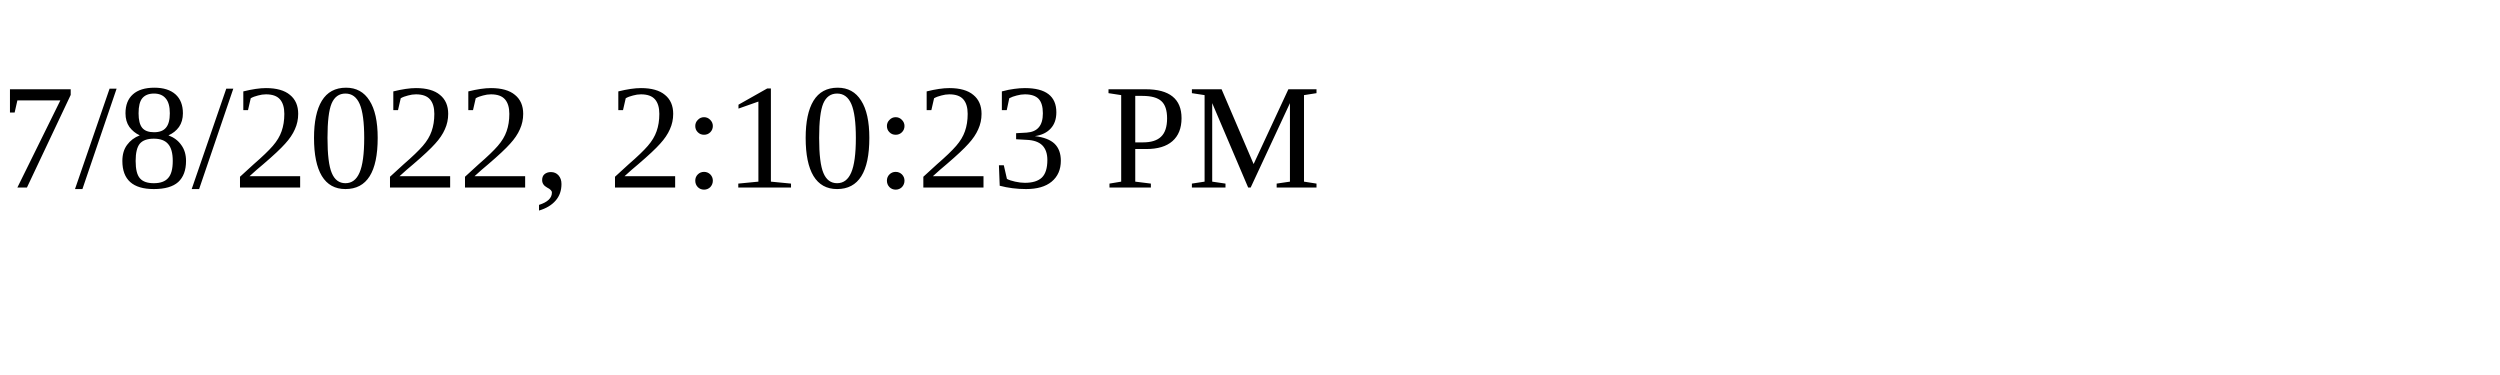
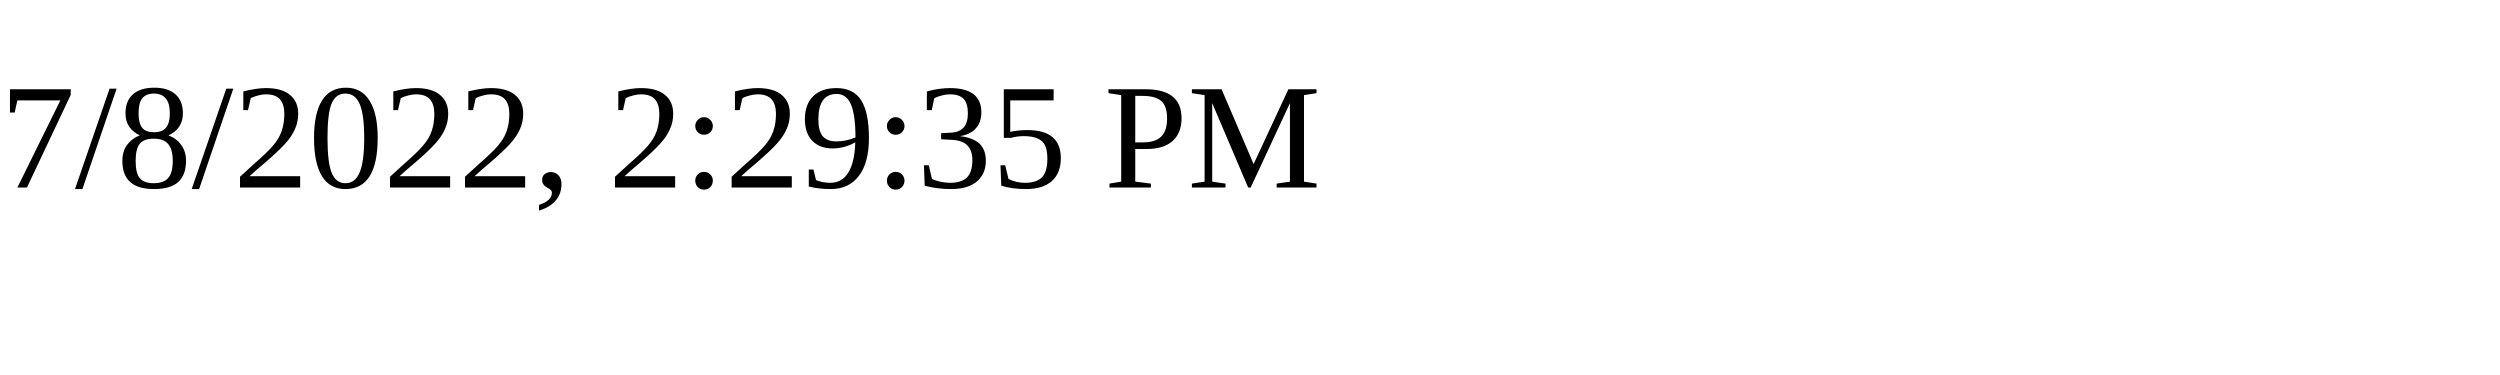
<svg xmlns="http://www.w3.org/2000/svg" height="30" width="200">
-   <text x="0" y="15">7/8/2022, 2:10:23 PM</text>
+   <text x="0" y="15">7/8/2022, 2:29:35 PM</text>
</svg>
